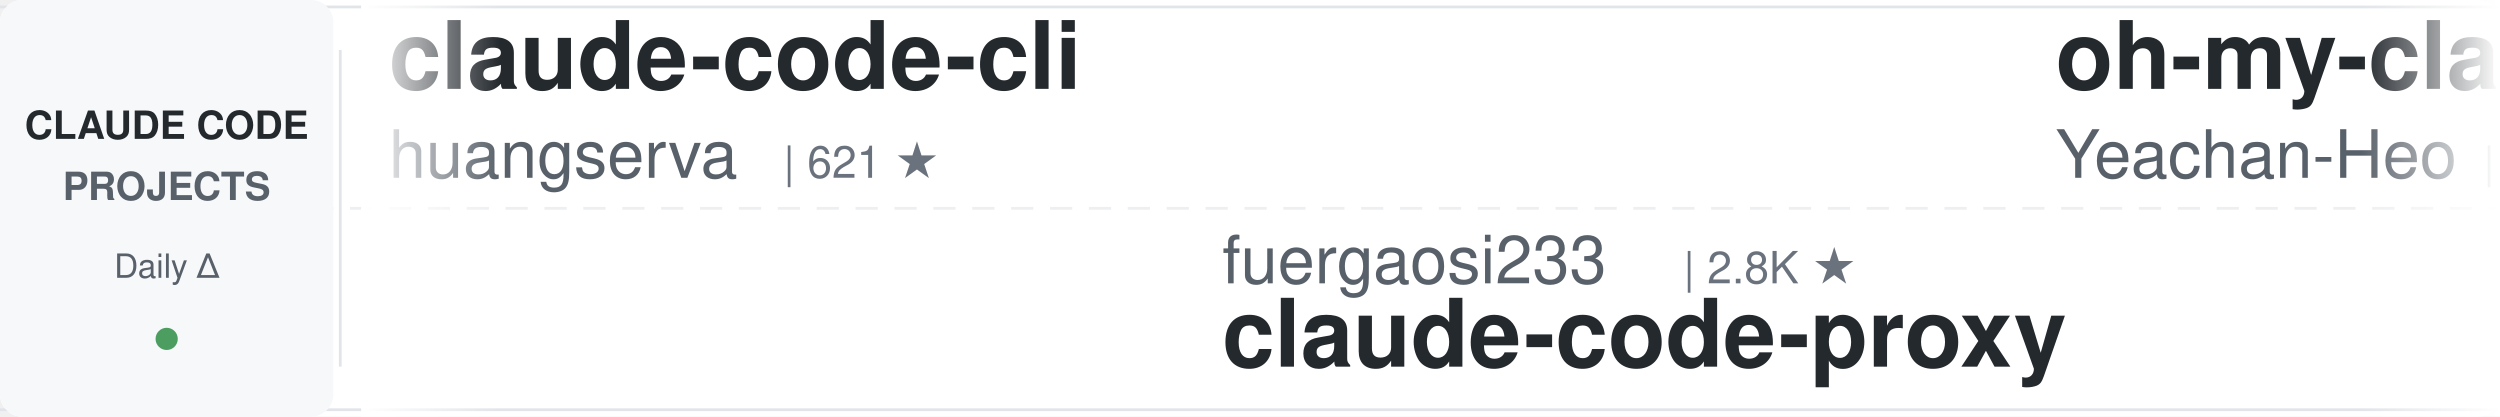
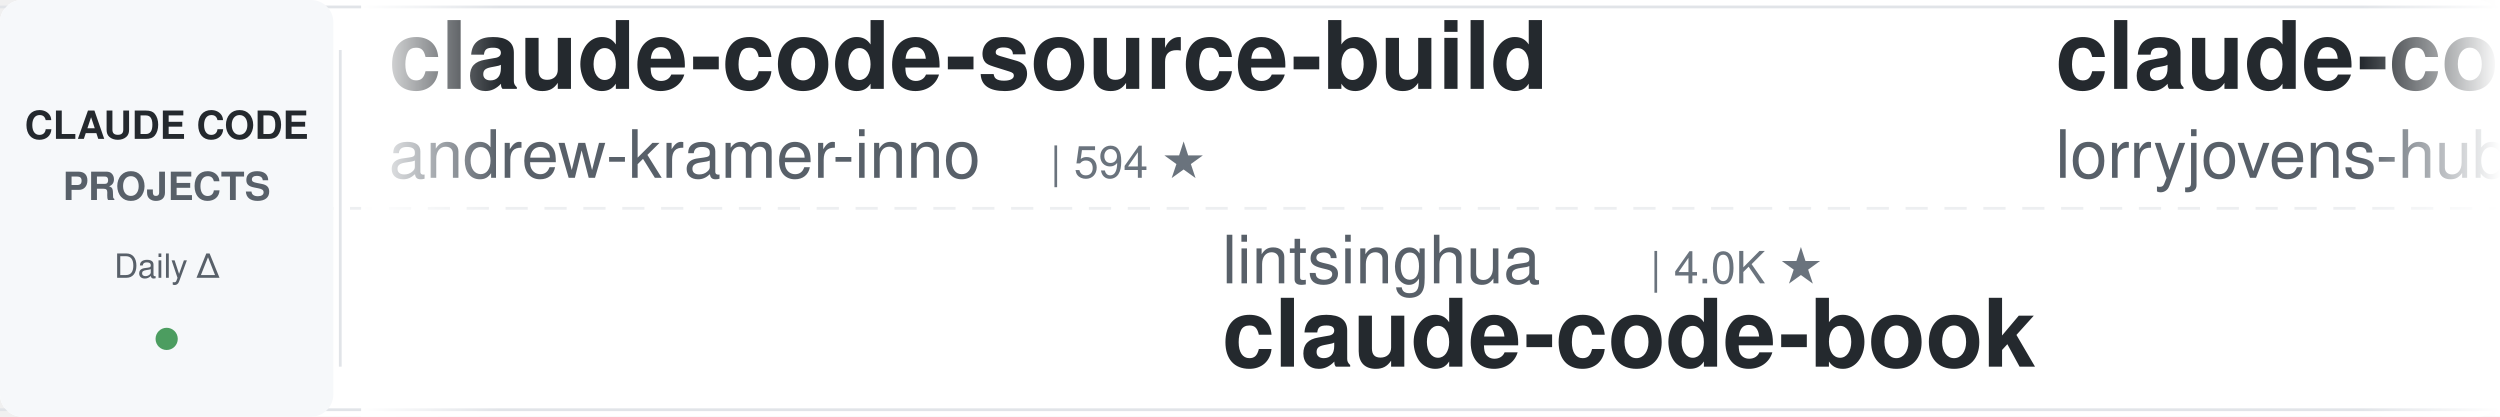
<svg xmlns="http://www.w3.org/2000/svg" width="900" height="150">
  <defs>
    <linearGradient id="leftFade" x1="0%" y1="0%" x2="100%" y2="0%">
      <stop offset="0%" style="stop-color:#ffffff;stop-opacity:1" />
      <stop offset="100%" style="stop-color:#ffffff;stop-opacity:0" />
    </linearGradient>
    <linearGradient id="rightFade" x1="0%" y1="0%" x2="100%" y2="0%">
      <stop offset="0%" style="stop-color:#ffffff;stop-opacity:0" />
      <stop offset="100%" style="stop-color:#ffffff;stop-opacity:1" />
    </linearGradient>
  </defs>
  <rect width="900" height="150" fill="#ffffff" rx="8" />
  <rect x="0" y="2" width="900" height="1" fill="#e1e4e8" />
  <rect x="0" y="147" width="900" height="1" fill="#e1e4e8" />
  <line x1="0" y1="75" x2="900" y2="75" stroke="#e1e4e8" stroke-width="1" stroke-dasharray="8 6" opacity="0.6" />
  <rect x="0" y="0" width="120" height="150" fill="#f6f8fa" rx="8" />
  <text x="60" y="50" font-family="-apple-system, BlinkMacSystemFont, 'Segoe UI', Helvetica, Arial, sans-serif" font-size="14" font-weight="600" fill="#24292e" text-anchor="middle">CLAUDE CODE</text>
  <text x="60" y="72" font-family="-apple-system, BlinkMacSystemFont, 'Segoe UI', Helvetica, Arial, sans-serif" font-size="14" font-weight="600" fill="#586069" text-anchor="middle">PROJECTS</text>
  <text x="60" y="100" font-family="-apple-system, BlinkMacSystemFont, 'Segoe UI', Helvetica, Arial, sans-serif" font-size="12" font-weight="500" fill="#586069" text-anchor="middle">Daily Δ</text>
  <circle cx="60" cy="122" r="4" fill="#22863a" opacity="0.8" />
  <rect x="122" y="18" width="1" height="114" fill="#e1e4e8" />
  <clipPath id="tickerClip">
    <rect x="130" y="0" width="770" height="150" />
  </clipPath>
  <g clip-path="url(#tickerClip)">
    <g id="tickerItems">
      <animateTransform attributeName="transform" attributeType="XML" type="translate" from="0 0" to="-3000 0" dur="54s" repeatCount="indefinite" />
      <g transform="translate(0, 0)">
-         <text x="140" y="32" font-family="-apple-system, BlinkMacSystemFont, 'Segoe UI', Helvetica, Arial, sans-serif" font-size="34" font-weight="600" fill="#24292e">claude-code-cli</text>
-         <text x="140" y="64" font-family="-apple-system, BlinkMacSystemFont, 'Segoe UI', Helvetica, Arial, sans-serif" font-size="24" font-weight="400" fill="#586069">huangserva</text>
-         <text x="282" y="64" font-family="-apple-system, BlinkMacSystemFont, 'Segoe UI', Helvetica, Arial, sans-serif" font-size="16" font-weight="500" fill="#6a737d">| 621 ★</text>
+         <text x="140" y="32" font-family="-apple-system, BlinkMacSystemFont, 'Segoe UI', Helvetica, Arial, sans-serif" font-size="34" font-weight="600" fill="#24292e">claude-code-source-build</text>
+         <text x="140" y="64" font-family="-apple-system, BlinkMacSystemFont, 'Segoe UI', Helvetica, Arial, sans-serif" font-size="24" font-weight="400" fill="#586069">andrew-kramer-inno</text>
+         <text x="378" y="64" font-family="-apple-system, BlinkMacSystemFont, 'Segoe UI', Helvetica, Arial, sans-serif" font-size="16" font-weight="500" fill="#6a737d">| 594 ★</text>
      </g>
      <g transform="translate(300, 0)">
-         <text x="140" y="102" font-family="-apple-system, BlinkMacSystemFont, 'Segoe UI', Helvetica, Arial, sans-serif" font-size="24" font-weight="400" fill="#586069">fuergaosi233</text>
-         <text x="306" y="102" font-family="-apple-system, BlinkMacSystemFont, 'Segoe UI', Helvetica, Arial, sans-serif" font-size="16" font-weight="500" fill="#6a737d">| 2.8K ★</text>
-         <text x="140" y="132" font-family="-apple-system, BlinkMacSystemFont, 'Segoe UI', Helvetica, Arial, sans-serif" font-size="34" font-weight="600" fill="#24292e">claude-code-proxy</text>
+         <text x="140" y="102" font-family="-apple-system, BlinkMacSystemFont, 'Segoe UI', Helvetica, Arial, sans-serif" font-size="24" font-weight="400" fill="#586069">lintsinghua</text>
+         <text x="294" y="102" font-family="-apple-system, BlinkMacSystemFont, 'Segoe UI', Helvetica, Arial, sans-serif" font-size="16" font-weight="500" fill="#6a737d">| 4.0K ★</text>
+         <text x="140" y="132" font-family="-apple-system, BlinkMacSystemFont, 'Segoe UI', Helvetica, Arial, sans-serif" font-size="34" font-weight="600" fill="#24292e">claude-code-book</text>
      </g>
      <g transform="translate(600, 0)">
-         <text x="140" y="32" font-family="-apple-system, BlinkMacSystemFont, 'Segoe UI', Helvetica, Arial, sans-serif" font-size="34" font-weight="600" fill="#24292e">oh-my-claudecode</text>
-         <text x="140" y="64" font-family="-apple-system, BlinkMacSystemFont, 'Segoe UI', Helvetica, Arial, sans-serif" font-size="24" font-weight="400" fill="#586069">Yeachan-Heo</text>
-         <text x="294" y="64" font-family="-apple-system, BlinkMacSystemFont, 'Segoe UI', Helvetica, Arial, sans-serif" font-size="16" font-weight="500" fill="#6a737d">| 38.1K ★</text>
-       </g>
-       <g transform="translate(900, 0)">
-         <text x="140" y="102" font-family="-apple-system, BlinkMacSystemFont, 'Segoe UI', Helvetica, Arial, sans-serif" font-size="24" font-weight="400" fill="#586069">anthropics</text>
-         <text x="282" y="102" font-family="-apple-system, BlinkMacSystemFont, 'Segoe UI', Helvetica, Arial, sans-serif" font-size="16" font-weight="500" fill="#6a737d">| 5.7K ★</text>
-         <text x="140" y="132" font-family="-apple-system, BlinkMacSystemFont, 'Segoe UI', Helvetica, Arial, sans-serif" font-size="34" font-weight="600" fill="#24292e">claude-code-security-rev...</text>
-       </g>
-       <g transform="translate(1200, 0)">
-         <text x="140" y="32" font-family="-apple-system, BlinkMacSystemFont, 'Segoe UI', Helvetica, Arial, sans-serif" font-size="34" font-weight="600" fill="#24292e">claude-code-settings</text>
-         <text x="140" y="64" font-family="-apple-system, BlinkMacSystemFont, 'Segoe UI', Helvetica, Arial, sans-serif" font-size="24" font-weight="400" fill="#586069">feiskyer</text>
-         <text x="258" y="64" font-family="-apple-system, BlinkMacSystemFont, 'Segoe UI', Helvetica, Arial, sans-serif" font-size="16" font-weight="500" fill="#6a737d">| 1.6K ★</text>
-       </g>
-       <g transform="translate(1500, 0)">
-         <text x="140" y="102" font-family="-apple-system, BlinkMacSystemFont, 'Segoe UI', Helvetica, Arial, sans-serif" font-size="24" font-weight="400" fill="#586069">andrew-kramer-inno</text>
-         <text x="378" y="102" font-family="-apple-system, BlinkMacSystemFont, 'Segoe UI', Helvetica, Arial, sans-serif" font-size="16" font-weight="500" fill="#6a737d">| 594 ★</text>
-         <text x="140" y="132" font-family="-apple-system, BlinkMacSystemFont, 'Segoe UI', Helvetica, Arial, sans-serif" font-size="34" font-weight="600" fill="#24292e">claude-code-source-build</text>
-       </g>
-       <g transform="translate(1800, 0)">
        <text x="140" y="32" font-family="-apple-system, BlinkMacSystemFont, 'Segoe UI', Helvetica, Arial, sans-serif" font-size="34" font-weight="600" fill="#24292e">claude-code-rust</text>
        <text x="140" y="64" font-family="-apple-system, BlinkMacSystemFont, 'Segoe UI', Helvetica, Arial, sans-serif" font-size="24" font-weight="400" fill="#586069">lorryjovens-hub</text>
        <text x="342" y="64" font-family="-apple-system, BlinkMacSystemFont, 'Segoe UI', Helvetica, Arial, sans-serif" font-size="16" font-weight="500" fill="#6a737d">| 1.7K ★</text>
      </g>
-       <g transform="translate(2100, 0)">
+       <g transform="translate(900, 0)">
        <text x="140" y="102" font-family="-apple-system, BlinkMacSystemFont, 'Segoe UI', Helvetica, Arial, sans-serif" font-size="24" font-weight="400" fill="#586069">router-for-me</text>
        <text x="318" y="102" font-family="-apple-system, BlinkMacSystemFont, 'Segoe UI', Helvetica, Arial, sans-serif" font-size="16" font-weight="500" fill="#6a737d">| 45.4K ★</text>
        <text x="140" y="132" font-family="-apple-system, BlinkMacSystemFont, 'Segoe UI', Helvetica, Arial, sans-serif" font-size="34" font-weight="600" fill="#24292e">CLIProxyAPI</text>
      </g>
+       <g transform="translate(1200, 0)">
+         <text x="140" y="32" font-family="-apple-system, BlinkMacSystemFont, 'Segoe UI', Helvetica, Arial, sans-serif" font-size="34" font-weight="600" fill="#24292e">claude-code-video-toolki...</text>
+         <text x="140" y="64" font-family="-apple-system, BlinkMacSystemFont, 'Segoe UI', Helvetica, Arial, sans-serif" font-size="24" font-weight="400" fill="#586069">digitalsamba</text>
+         <text x="306" y="64" font-family="-apple-system, BlinkMacSystemFont, 'Segoe UI', Helvetica, Arial, sans-serif" font-size="16" font-weight="500" fill="#6a737d">| 1.9K ★</text>
+       </g>
+       <g transform="translate(1500, 0)">
+         <text x="140" y="102" font-family="-apple-system, BlinkMacSystemFont, 'Segoe UI', Helvetica, Arial, sans-serif" font-size="24" font-weight="400" fill="#586069">disler</text>
+         <text x="234" y="102" font-family="-apple-system, BlinkMacSystemFont, 'Segoe UI', Helvetica, Arial, sans-serif" font-size="16" font-weight="500" fill="#6a737d">| 1.5K ★</text>
+         <text x="140" y="132" font-family="-apple-system, BlinkMacSystemFont, 'Segoe UI', Helvetica, Arial, sans-serif" font-size="34" font-weight="600" fill="#24292e">pi-vs-claude-code</text>
+       </g>
+       <g transform="translate(1800, 0)">
+         <text x="140" y="32" font-family="-apple-system, BlinkMacSystemFont, 'Segoe UI', Helvetica, Arial, sans-serif" font-size="34" font-weight="600" fill="#24292e">skills</text>
+         <text x="140" y="64" font-family="-apple-system, BlinkMacSystemFont, 'Segoe UI', Helvetica, Arial, sans-serif" font-size="24" font-weight="400" fill="#586069">anthropics</text>
+         <text x="282" y="64" font-family="-apple-system, BlinkMacSystemFont, 'Segoe UI', Helvetica, Arial, sans-serif" font-size="16" font-weight="500" fill="#6a737d">| 164.8K ★</text>
+       </g>
+       <g transform="translate(2100, 0)">
+         <text x="140" y="102" font-family="-apple-system, BlinkMacSystemFont, 'Segoe UI', Helvetica, Arial, sans-serif" font-size="24" font-weight="400" fill="#586069">musistudio</text>
+         <text x="282" y="102" font-family="-apple-system, BlinkMacSystemFont, 'Segoe UI', Helvetica, Arial, sans-serif" font-size="16" font-weight="500" fill="#6a737d">| 36.3K ★</text>
+         <text x="140" y="132" font-family="-apple-system, BlinkMacSystemFont, 'Segoe UI', Helvetica, Arial, sans-serif" font-size="34" font-weight="600" fill="#24292e">claude-code-router</text>
+       </g>
      <g transform="translate(2400, 0)">
-         <text x="140" y="32" font-family="-apple-system, BlinkMacSystemFont, 'Segoe UI', Helvetica, Arial, sans-serif" font-size="34" font-weight="600" fill="#24292e">Dive-into-Claude-Code</text>
-         <text x="140" y="64" font-family="-apple-system, BlinkMacSystemFont, 'Segoe UI', Helvetica, Arial, sans-serif" font-size="24" font-weight="400" fill="#586069">VILA-Lab</text>
-         <text x="258" y="64" font-family="-apple-system, BlinkMacSystemFont, 'Segoe UI', Helvetica, Arial, sans-serif" font-size="16" font-weight="500" fill="#6a737d">| 2.0K ★</text>
+         <text x="140" y="32" font-family="-apple-system, BlinkMacSystemFont, 'Segoe UI', Helvetica, Arial, sans-serif" font-size="34" font-weight="600" fill="#24292e">claude-code-system-promp...</text>
+         <text x="140" y="64" font-family="-apple-system, BlinkMacSystemFont, 'Segoe UI', Helvetica, Arial, sans-serif" font-size="24" font-weight="400" fill="#586069">Piebald-AI</text>
+         <text x="282" y="64" font-family="-apple-system, BlinkMacSystemFont, 'Segoe UI', Helvetica, Arial, sans-serif" font-size="16" font-weight="500" fill="#6a737d">| 12.1K ★</text>
      </g>
      <g transform="translate(2700, 0)">
-         <text x="140" y="102" font-family="-apple-system, BlinkMacSystemFont, 'Segoe UI', Helvetica, Arial, sans-serif" font-size="24" font-weight="400" fill="#586069">VoltAgent</text>
-         <text x="270" y="102" font-family="-apple-system, BlinkMacSystemFont, 'Segoe UI', Helvetica, Arial, sans-serif" font-size="16" font-weight="500" fill="#6a737d">| 23.8K ★</text>
-         <text x="140" y="132" font-family="-apple-system, BlinkMacSystemFont, 'Segoe UI', Helvetica, Arial, sans-serif" font-size="34" font-weight="600" fill="#24292e">awesome-claude-code-suba...</text>
+         <text x="140" y="102" font-family="-apple-system, BlinkMacSystemFont, 'Segoe UI', Helvetica, Arial, sans-serif" font-size="24" font-weight="400" fill="#586069">jqueryscript</text>
+         <text x="306" y="102" font-family="-apple-system, BlinkMacSystemFont, 'Segoe UI', Helvetica, Arial, sans-serif" font-size="16" font-weight="500" fill="#6a737d">| 483 ★</text>
+         <text x="140" y="132" font-family="-apple-system, BlinkMacSystemFont, 'Segoe UI', Helvetica, Arial, sans-serif" font-size="34" font-weight="600" fill="#24292e">awesome-claude-code</text>
      </g>
      <g transform="translate(3000, 0)">
-         <text x="140" y="32" font-family="-apple-system, BlinkMacSystemFont, 'Segoe UI', Helvetica, Arial, sans-serif" font-size="34" font-weight="600" fill="#24292e">claude-code-cli</text>
-         <text x="140" y="64" font-family="-apple-system, BlinkMacSystemFont, 'Segoe UI', Helvetica, Arial, sans-serif" font-size="24" font-weight="400" fill="#586069">huangserva</text>
-         <text x="282" y="64" font-family="-apple-system, BlinkMacSystemFont, 'Segoe UI', Helvetica, Arial, sans-serif" font-size="16" font-weight="500" fill="#6a737d">| 621 ★</text>
+         <text x="140" y="32" font-family="-apple-system, BlinkMacSystemFont, 'Segoe UI', Helvetica, Arial, sans-serif" font-size="34" font-weight="600" fill="#24292e">claude-code-source-build</text>
+         <text x="140" y="64" font-family="-apple-system, BlinkMacSystemFont, 'Segoe UI', Helvetica, Arial, sans-serif" font-size="24" font-weight="400" fill="#586069">andrew-kramer-inno</text>
+         <text x="378" y="64" font-family="-apple-system, BlinkMacSystemFont, 'Segoe UI', Helvetica, Arial, sans-serif" font-size="16" font-weight="500" fill="#6a737d">| 594 ★</text>
      </g>
      <g transform="translate(3300, 0)">
-         <text x="140" y="102" font-family="-apple-system, BlinkMacSystemFont, 'Segoe UI', Helvetica, Arial, sans-serif" font-size="24" font-weight="400" fill="#586069">fuergaosi233</text>
-         <text x="306" y="102" font-family="-apple-system, BlinkMacSystemFont, 'Segoe UI', Helvetica, Arial, sans-serif" font-size="16" font-weight="500" fill="#6a737d">| 2.8K ★</text>
-         <text x="140" y="132" font-family="-apple-system, BlinkMacSystemFont, 'Segoe UI', Helvetica, Arial, sans-serif" font-size="34" font-weight="600" fill="#24292e">claude-code-proxy</text>
+         <text x="140" y="102" font-family="-apple-system, BlinkMacSystemFont, 'Segoe UI', Helvetica, Arial, sans-serif" font-size="24" font-weight="400" fill="#586069">lintsinghua</text>
+         <text x="294" y="102" font-family="-apple-system, BlinkMacSystemFont, 'Segoe UI', Helvetica, Arial, sans-serif" font-size="16" font-weight="500" fill="#6a737d">| 4.0K ★</text>
+         <text x="140" y="132" font-family="-apple-system, BlinkMacSystemFont, 'Segoe UI', Helvetica, Arial, sans-serif" font-size="34" font-weight="600" fill="#24292e">claude-code-book</text>
      </g>
      <g transform="translate(3600, 0)">
-         <text x="140" y="32" font-family="-apple-system, BlinkMacSystemFont, 'Segoe UI', Helvetica, Arial, sans-serif" font-size="34" font-weight="600" fill="#24292e">oh-my-claudecode</text>
-         <text x="140" y="64" font-family="-apple-system, BlinkMacSystemFont, 'Segoe UI', Helvetica, Arial, sans-serif" font-size="24" font-weight="400" fill="#586069">Yeachan-Heo</text>
-         <text x="294" y="64" font-family="-apple-system, BlinkMacSystemFont, 'Segoe UI', Helvetica, Arial, sans-serif" font-size="16" font-weight="500" fill="#6a737d">| 38.1K ★</text>
+         <text x="140" y="32" font-family="-apple-system, BlinkMacSystemFont, 'Segoe UI', Helvetica, Arial, sans-serif" font-size="34" font-weight="600" fill="#24292e">claude-code-rust</text>
+         <text x="140" y="64" font-family="-apple-system, BlinkMacSystemFont, 'Segoe UI', Helvetica, Arial, sans-serif" font-size="24" font-weight="400" fill="#586069">lorryjovens-hub</text>
+         <text x="342" y="64" font-family="-apple-system, BlinkMacSystemFont, 'Segoe UI', Helvetica, Arial, sans-serif" font-size="16" font-weight="500" fill="#6a737d">| 1.7K ★</text>
      </g>
      <g transform="translate(3900, 0)">
-         <text x="140" y="102" font-family="-apple-system, BlinkMacSystemFont, 'Segoe UI', Helvetica, Arial, sans-serif" font-size="24" font-weight="400" fill="#586069">anthropics</text>
-         <text x="282" y="102" font-family="-apple-system, BlinkMacSystemFont, 'Segoe UI', Helvetica, Arial, sans-serif" font-size="16" font-weight="500" fill="#6a737d">| 5.7K ★</text>
-         <text x="140" y="132" font-family="-apple-system, BlinkMacSystemFont, 'Segoe UI', Helvetica, Arial, sans-serif" font-size="34" font-weight="600" fill="#24292e">claude-code-security-rev...</text>
+         <text x="140" y="102" font-family="-apple-system, BlinkMacSystemFont, 'Segoe UI', Helvetica, Arial, sans-serif" font-size="24" font-weight="400" fill="#586069">router-for-me</text>
+         <text x="318" y="102" font-family="-apple-system, BlinkMacSystemFont, 'Segoe UI', Helvetica, Arial, sans-serif" font-size="16" font-weight="500" fill="#6a737d">| 45.4K ★</text>
+         <text x="140" y="132" font-family="-apple-system, BlinkMacSystemFont, 'Segoe UI', Helvetica, Arial, sans-serif" font-size="34" font-weight="600" fill="#24292e">CLIProxyAPI</text>
      </g>
    </g>
  </g>
  <rect x="130" y="0" width="50" height="150" fill="url(#leftFade)" />
  <rect x="850" y="0" width="50" height="150" fill="url(#rightFade)" />
</svg>
